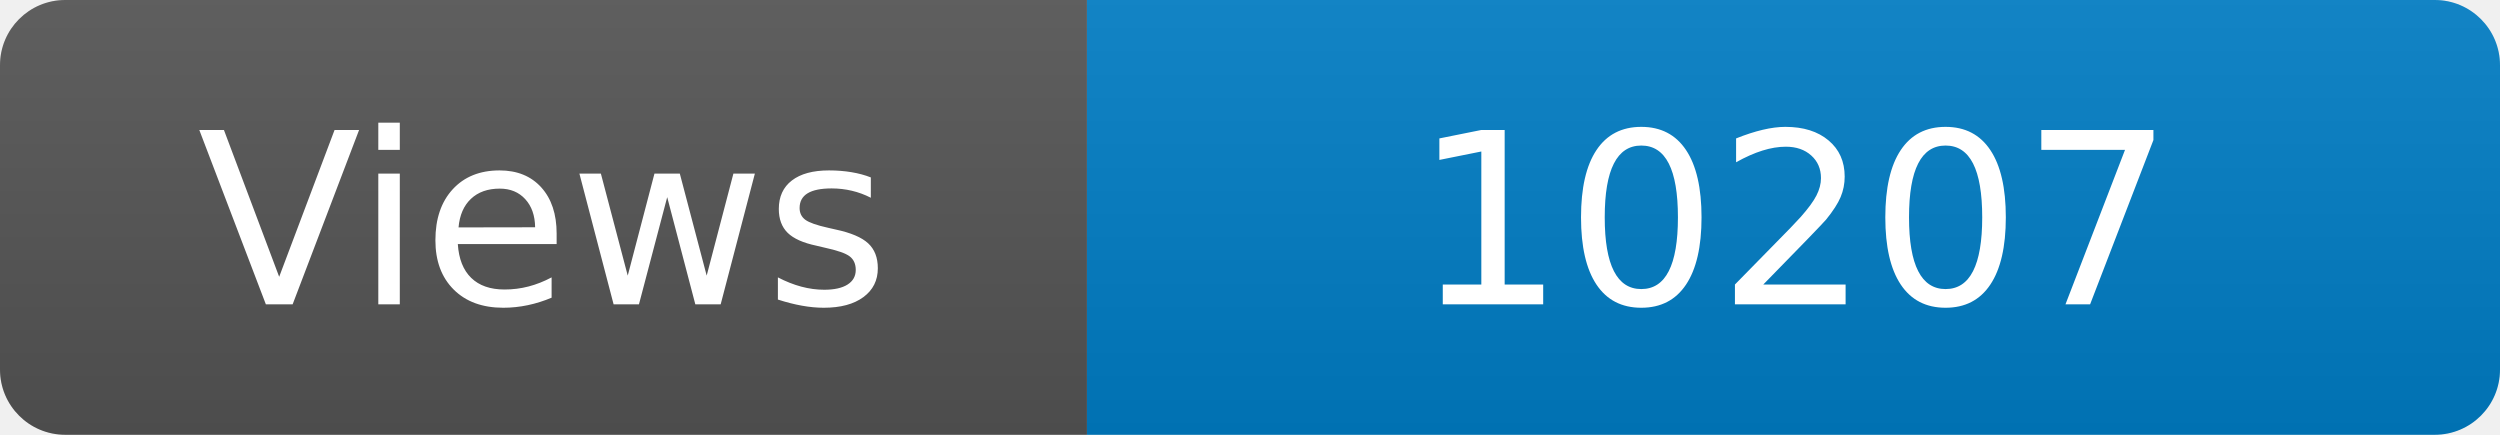
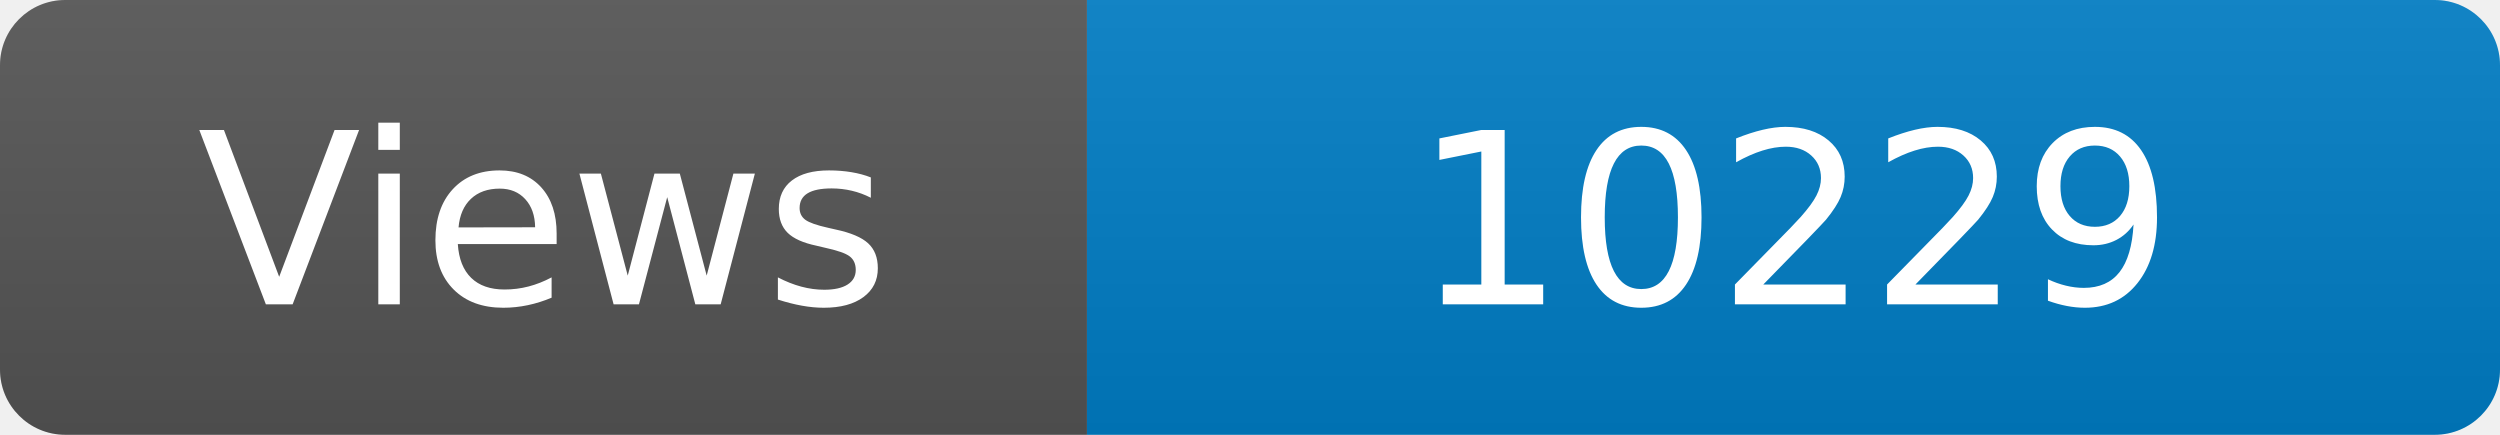
<svg xmlns="http://www.w3.org/2000/svg" width="115" height="20" role="img" aria-label="Maintained?: yes">
  <linearGradient id="s" x2="0" y2="100%">
    <stop offset="0" stop-color="#bbb" stop-opacity=".1" />
    <stop offset="1" stop-opacity=".1" />
  </linearGradient>
  <clipPath id="r">
    <rect width="115" height="20" rx="3" fill="#fff" />
  </clipPath>
  <g clip-path="url(#r)">
    <rect width="50" height="20" fill="#555" />
    <rect x="50" width="160" height="20" fill="#007ec6" />
    <rect width="115" height="20" fill="url(#s)" />
  </g>
  <g fill="#fff" text-anchor="middle" font-family="Verdana,Geneva,DejaVu Sans,sans-serif" font-size="110">
    <text x="250" y="140" transform="scale(.1)" fill="#fff">Views</text>
-     <text x="825" y="140" transform="scale(.1)" fill="#fff">10207</text>
+     <text x="825" y="140" transform="scale(.1)" fill="#fff">10229</text>
  </g>
</svg>
